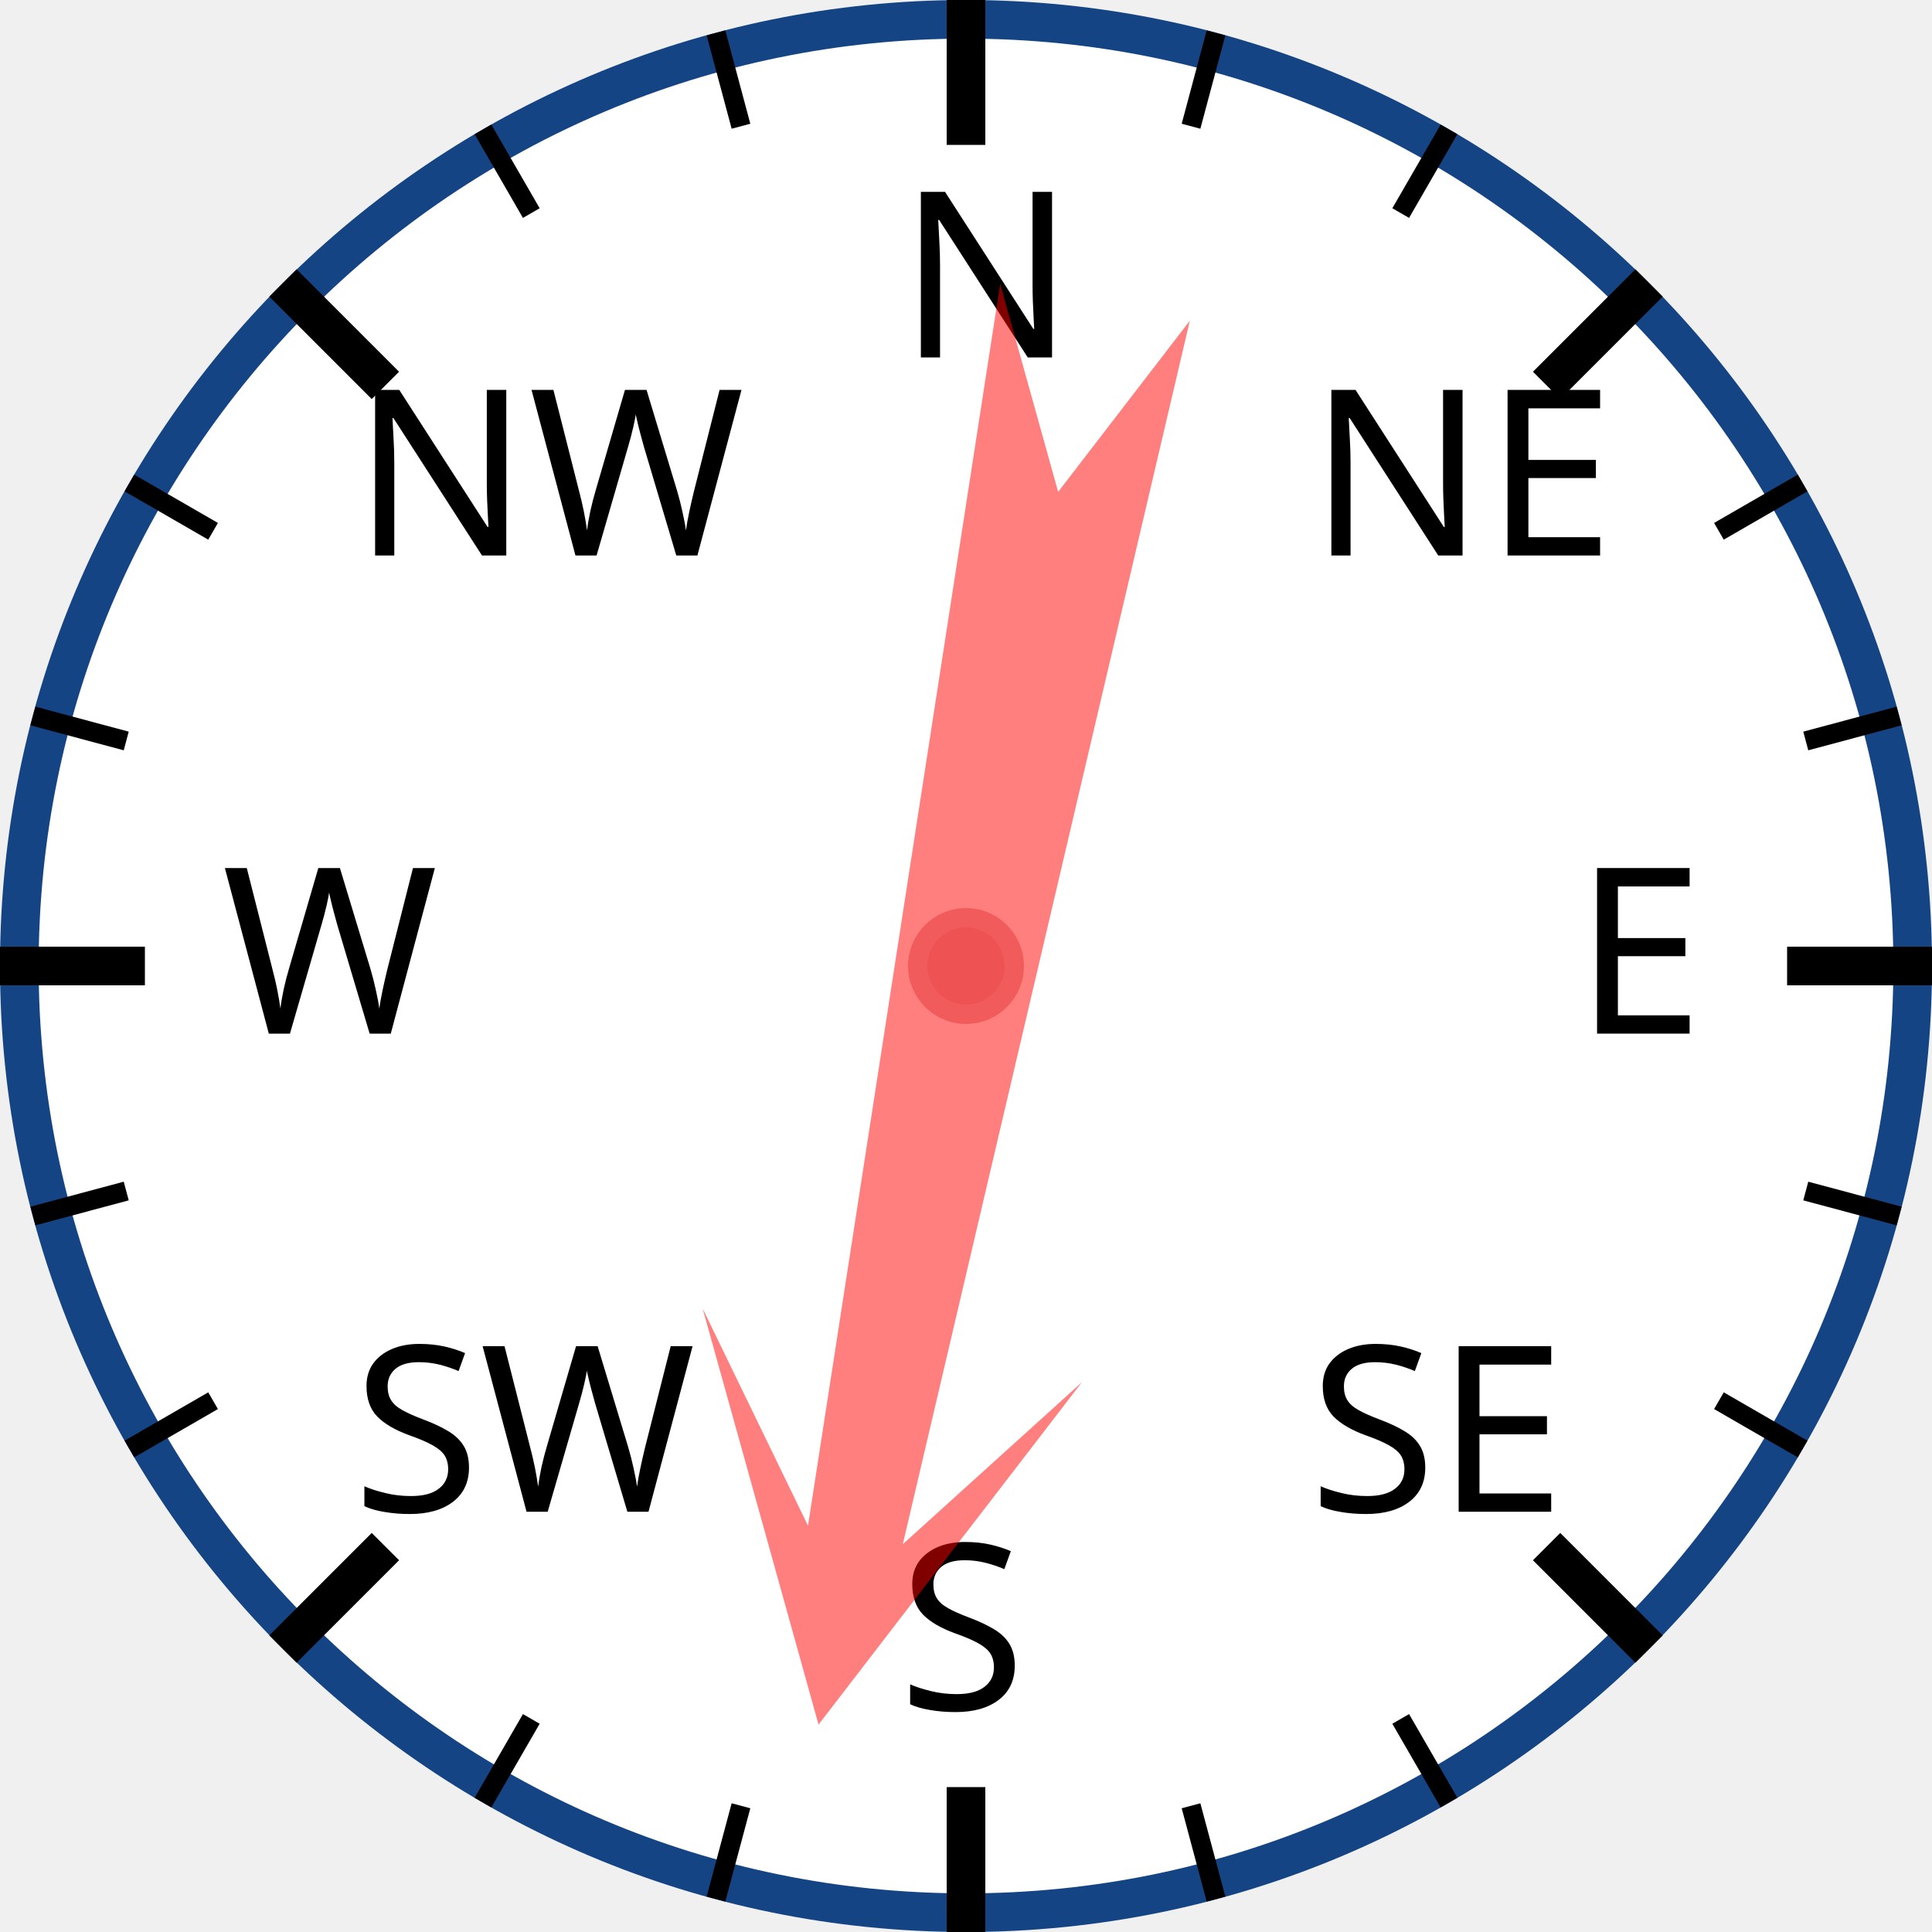
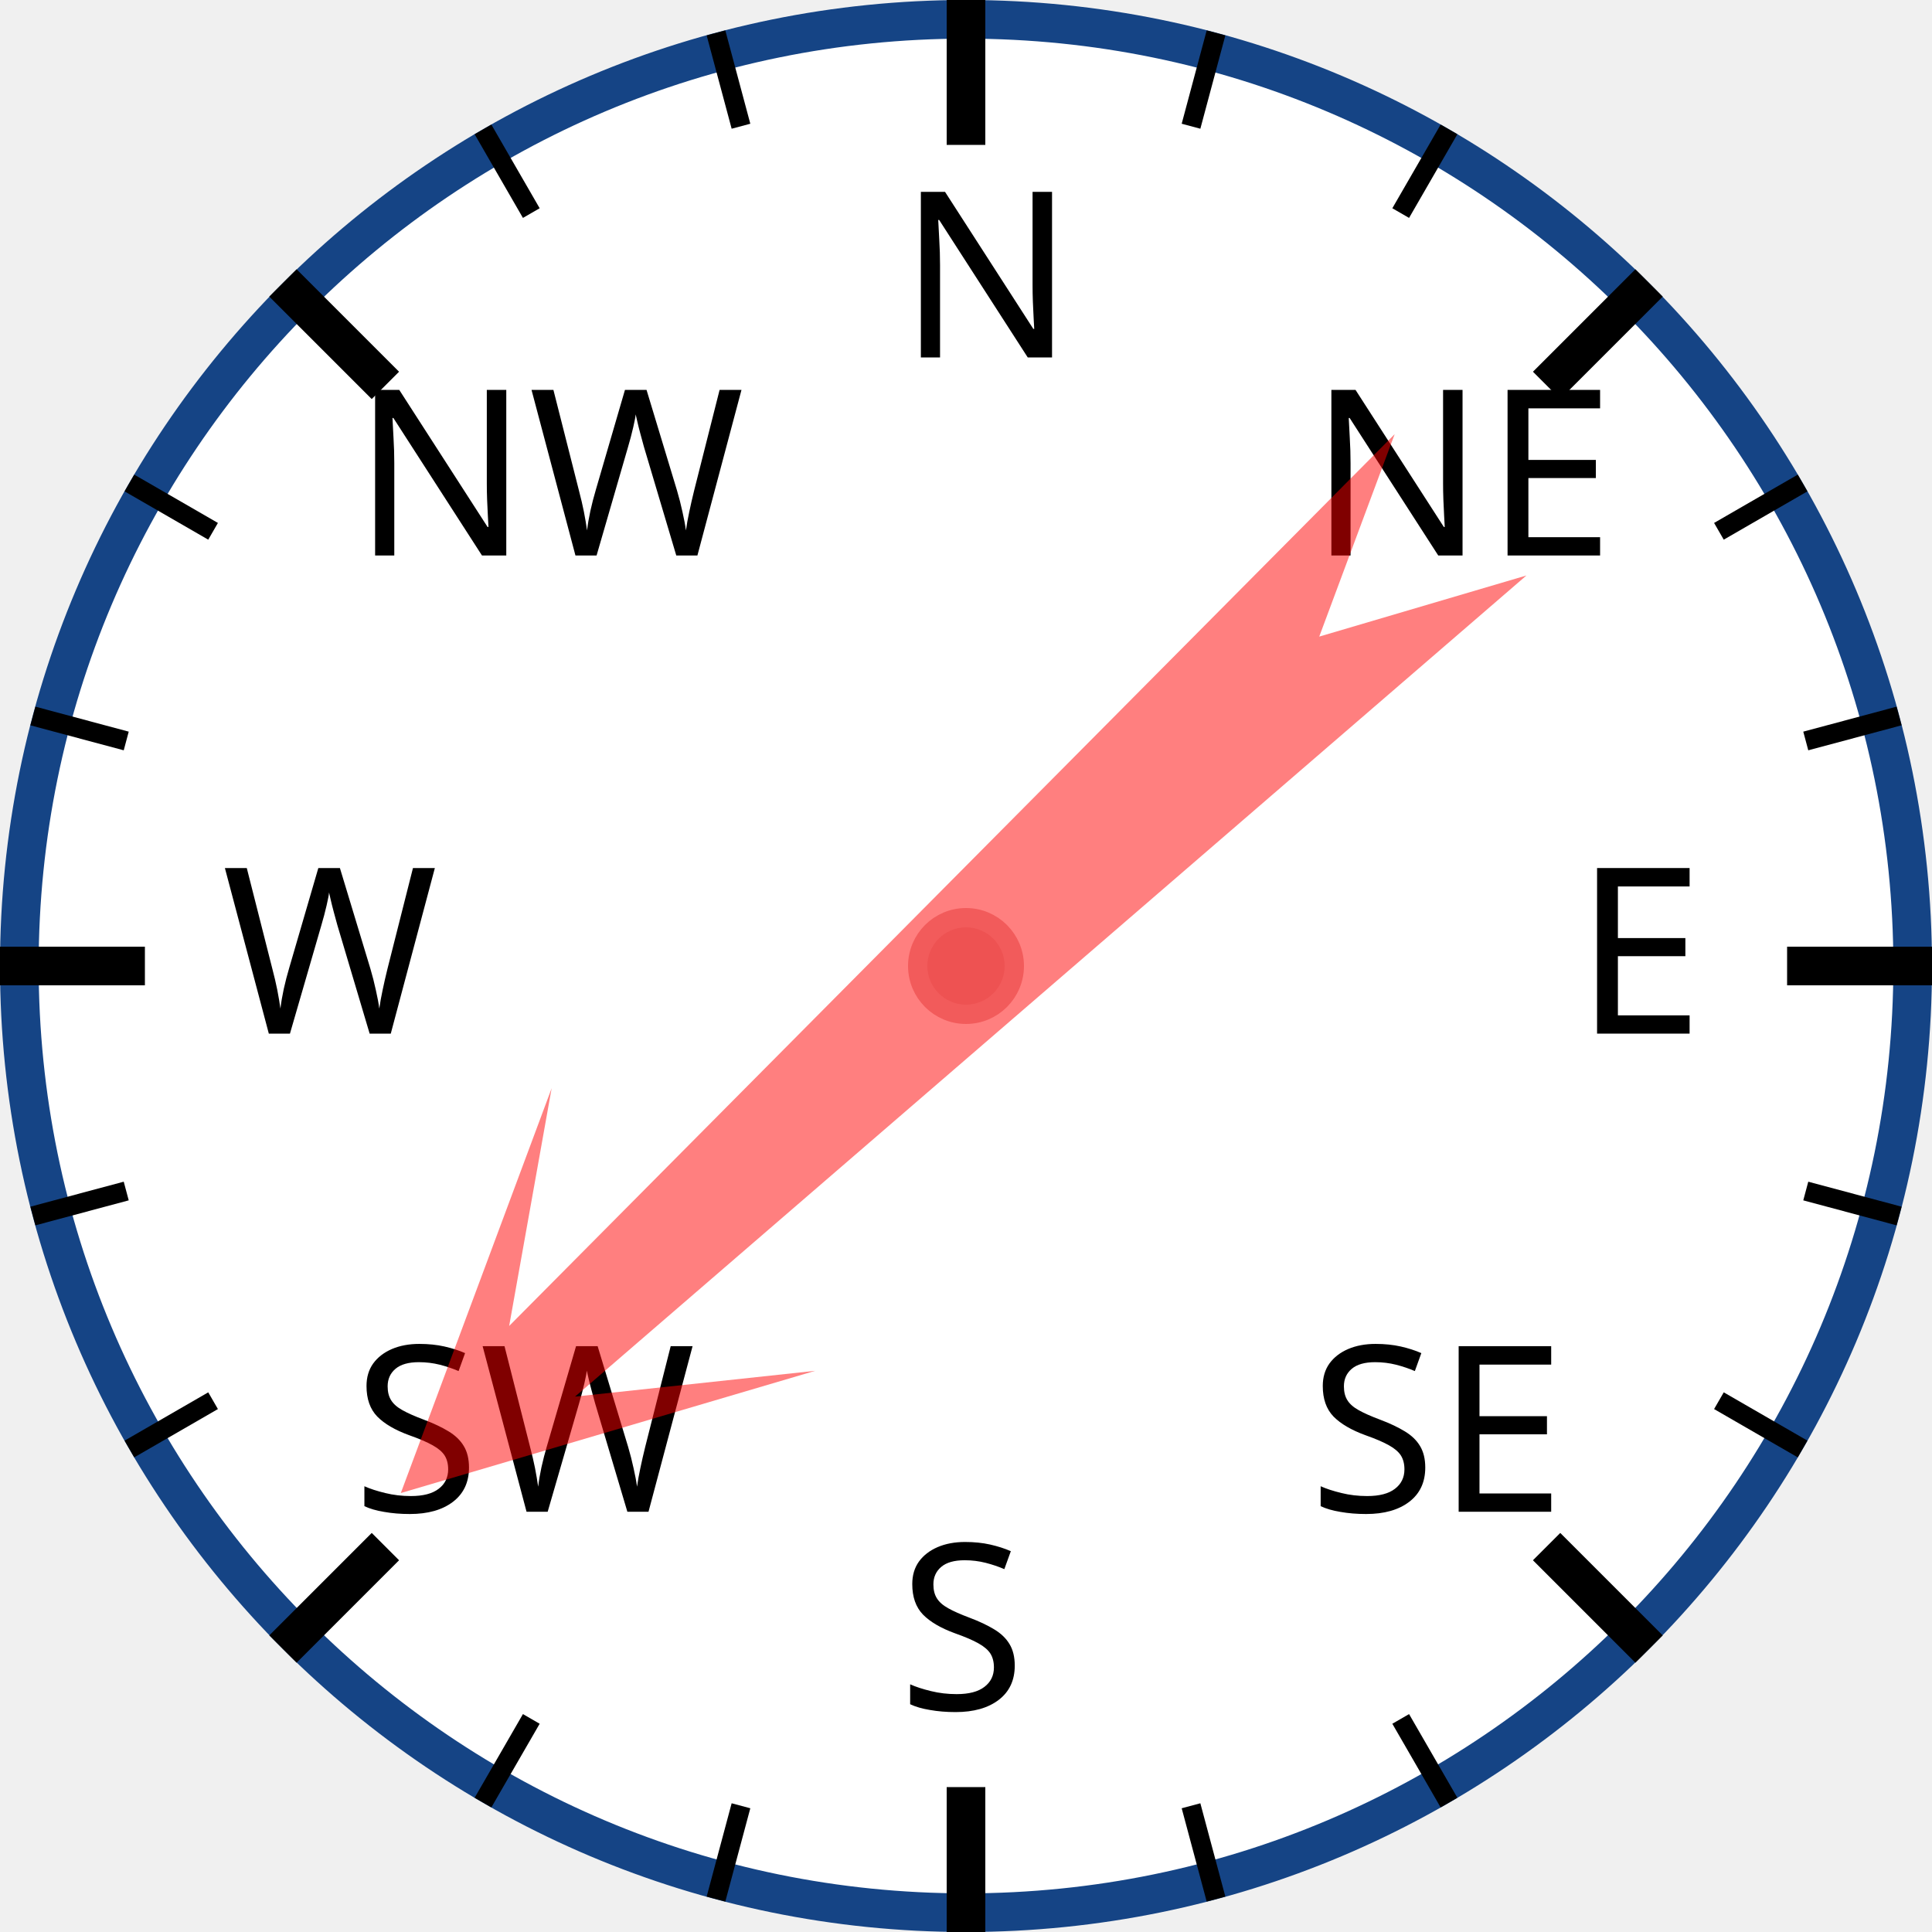
<svg xmlns="http://www.w3.org/2000/svg" width="120px" height="120px" viewBox="0 0 200 200">
  <circle cx="100" cy="100" r="98" style="fill: white; stroke: #154485; stroke-width: 4;" />
  <text x="93.0" y="37.0" style="font-family: sans-serif; font-size: 18pt;">N</text>
  <line x1="100.0" y1="0.0" x2="100.0" y2="15.0" style="stroke: black; stroke-width: 4;" />
  <line x1="74.118" y1="3.407" x2="76.706" y2="13.067" style="stroke: black; stroke-width: 2;" />
  <line x1="50" y1="13.397" x2="55" y2="22.058" style="stroke: black; stroke-width: 2;" />
  <text x="36.503" y="57.503" style="font-family: sans-serif; font-size: 18pt;">NW</text>
  <line x1="29.289" y1="29.289" x2="39.896" y2="39.896" style="stroke: black; stroke-width: 4;" />
  <line x1="13.397" y1="50" x2="22.058" y2="55" style="stroke: black; stroke-width: 2;" />
  <line x1="3.407" y1="74.118" x2="13.067" y2="76.706" style="stroke: black; stroke-width: 2;" />
  <text x="23.0" y="107.0" style="font-family: sans-serif; font-size: 18pt;">W</text>
  <line x1="0.0" y1="100.0" x2="15.0" y2="100.0" style="stroke: black; stroke-width: 4;" />
  <line x1="3.407" y1="125.882" x2="13.067" y2="123.294" style="stroke: black; stroke-width: 2;" />
  <line x1="13.397" y1="150" x2="22.058" y2="145" style="stroke: black; stroke-width: 2;" />
  <text x="36.503" y="156.497" style="font-family: sans-serif; font-size: 18pt;">SW</text>
  <line x1="29.289" y1="170.711" x2="39.896" y2="160.104" style="stroke: black; stroke-width: 4;" />
  <line x1="50" y1="186.603" x2="55" y2="177.942" style="stroke: black; stroke-width: 2;" />
  <line x1="74.118" y1="196.593" x2="76.706" y2="186.933" style="stroke: black; stroke-width: 2;" />
  <text x="93" y="177.0" style="font-family: sans-serif; font-size: 18pt;">S</text>
  <line x1="100" y1="200.0" x2="100" y2="185.0" style="stroke: black; stroke-width: 4;" />
  <line x1="125.882" y1="196.593" x2="123.294" y2="186.933" style="stroke: black; stroke-width: 2;" />
  <line x1="150.0" y1="186.603" x2="145.0" y2="177.942" style="stroke: black; stroke-width: 2;" />
  <text x="135.497" y="156.497" style="font-family: sans-serif; font-size: 18pt;">SE</text>
  <line x1="170.711" y1="170.711" x2="160.104" y2="160.104" style="stroke: black; stroke-width: 4;" />
  <line x1="186.603" y1="150" x2="177.942" y2="145" style="stroke: black; stroke-width: 2;" />
  <line x1="196.593" y1="125.882" x2="186.933" y2="123.294" style="stroke: black; stroke-width: 2;" />
  <text x="163.0" y="107" style="font-family: sans-serif; font-size: 18pt;">E</text>
  <line x1="200.0" y1="100" x2="185.0" y2="100" style="stroke: black; stroke-width: 4;" />
  <line x1="196.593" y1="74.118" x2="186.933" y2="76.706" style="stroke: black; stroke-width: 2;" />
  <line x1="186.603" y1="50" x2="177.942" y2="55" style="stroke: black; stroke-width: 2;" />
  <text x="135.497" y="57.503" style="font-family: sans-serif; font-size: 18pt;">NE</text>
  <line x1="170.711" y1="29.289" x2="160.104" y2="39.896" style="stroke: black; stroke-width: 4;" />
  <line x1="150" y1="13.397" x2="145" y2="22.058" style="stroke: black; stroke-width: 2;" />
  <line x1="125.882" y1="3.407" x2="123.294" y2="13.067" style="stroke: black; stroke-width: 2;" />
-   <polygon points="100 20 120 60 105 40 110 170 100 150 90 170 95 40 80 60" style="fill: red; fill-opacity: 0.5;" transform="rotate(191,100,100)" />
+   <polygon points="100 20 120 60 105 40 110 170 100 150 90 170 95 40 80 60" style="fill: red; fill-opacity: 0.5;" transform="rotate(227,100,100)" />
  <circle cx="100" cy="100" r="5" style="fill: #EE5252; stroke: #F25B5B; stroke-width: 2;" />
</svg>
